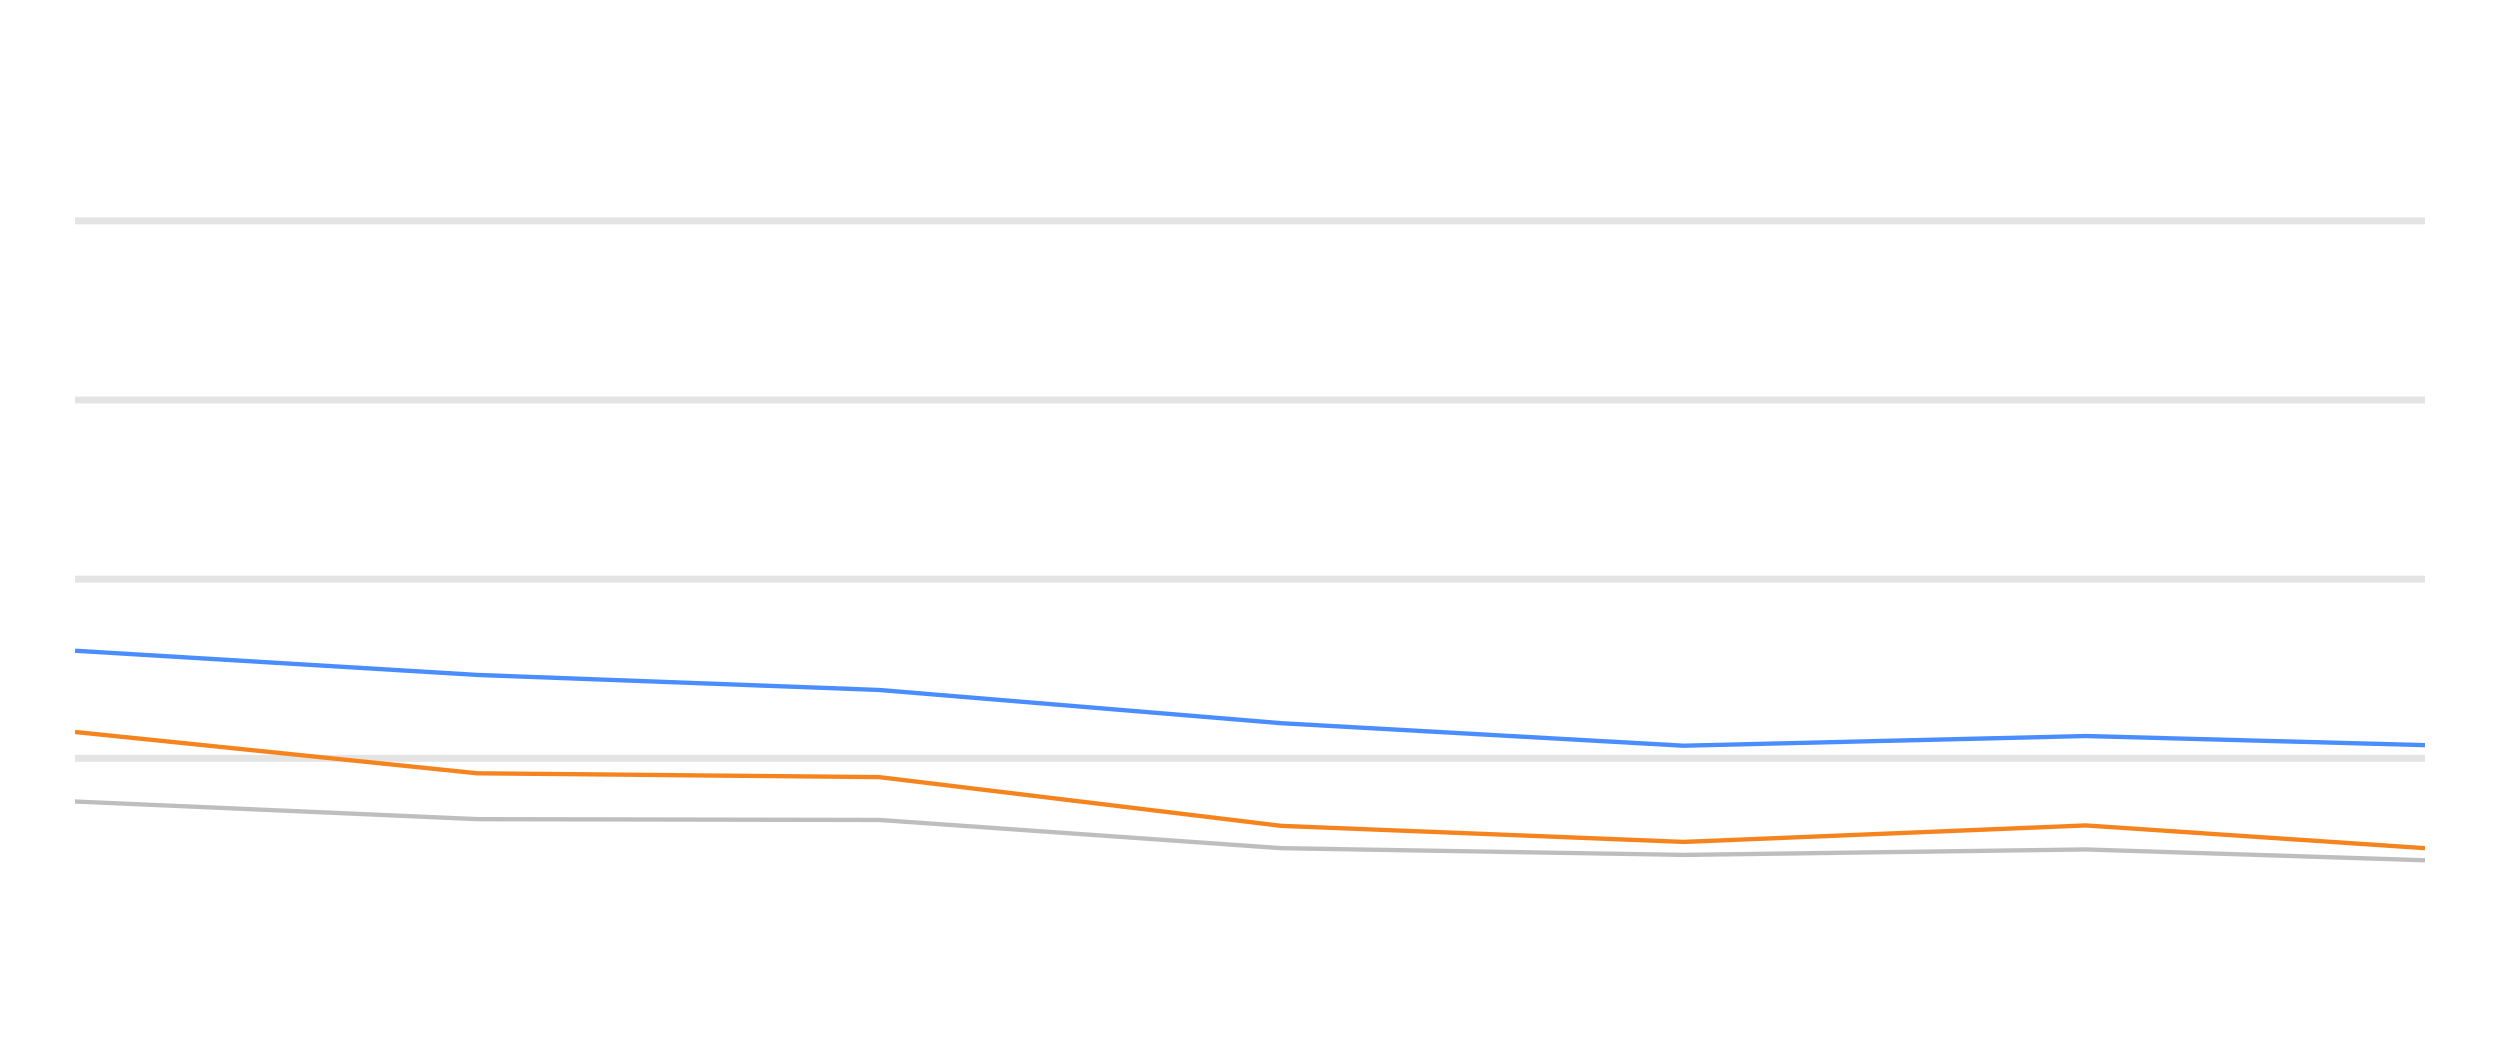
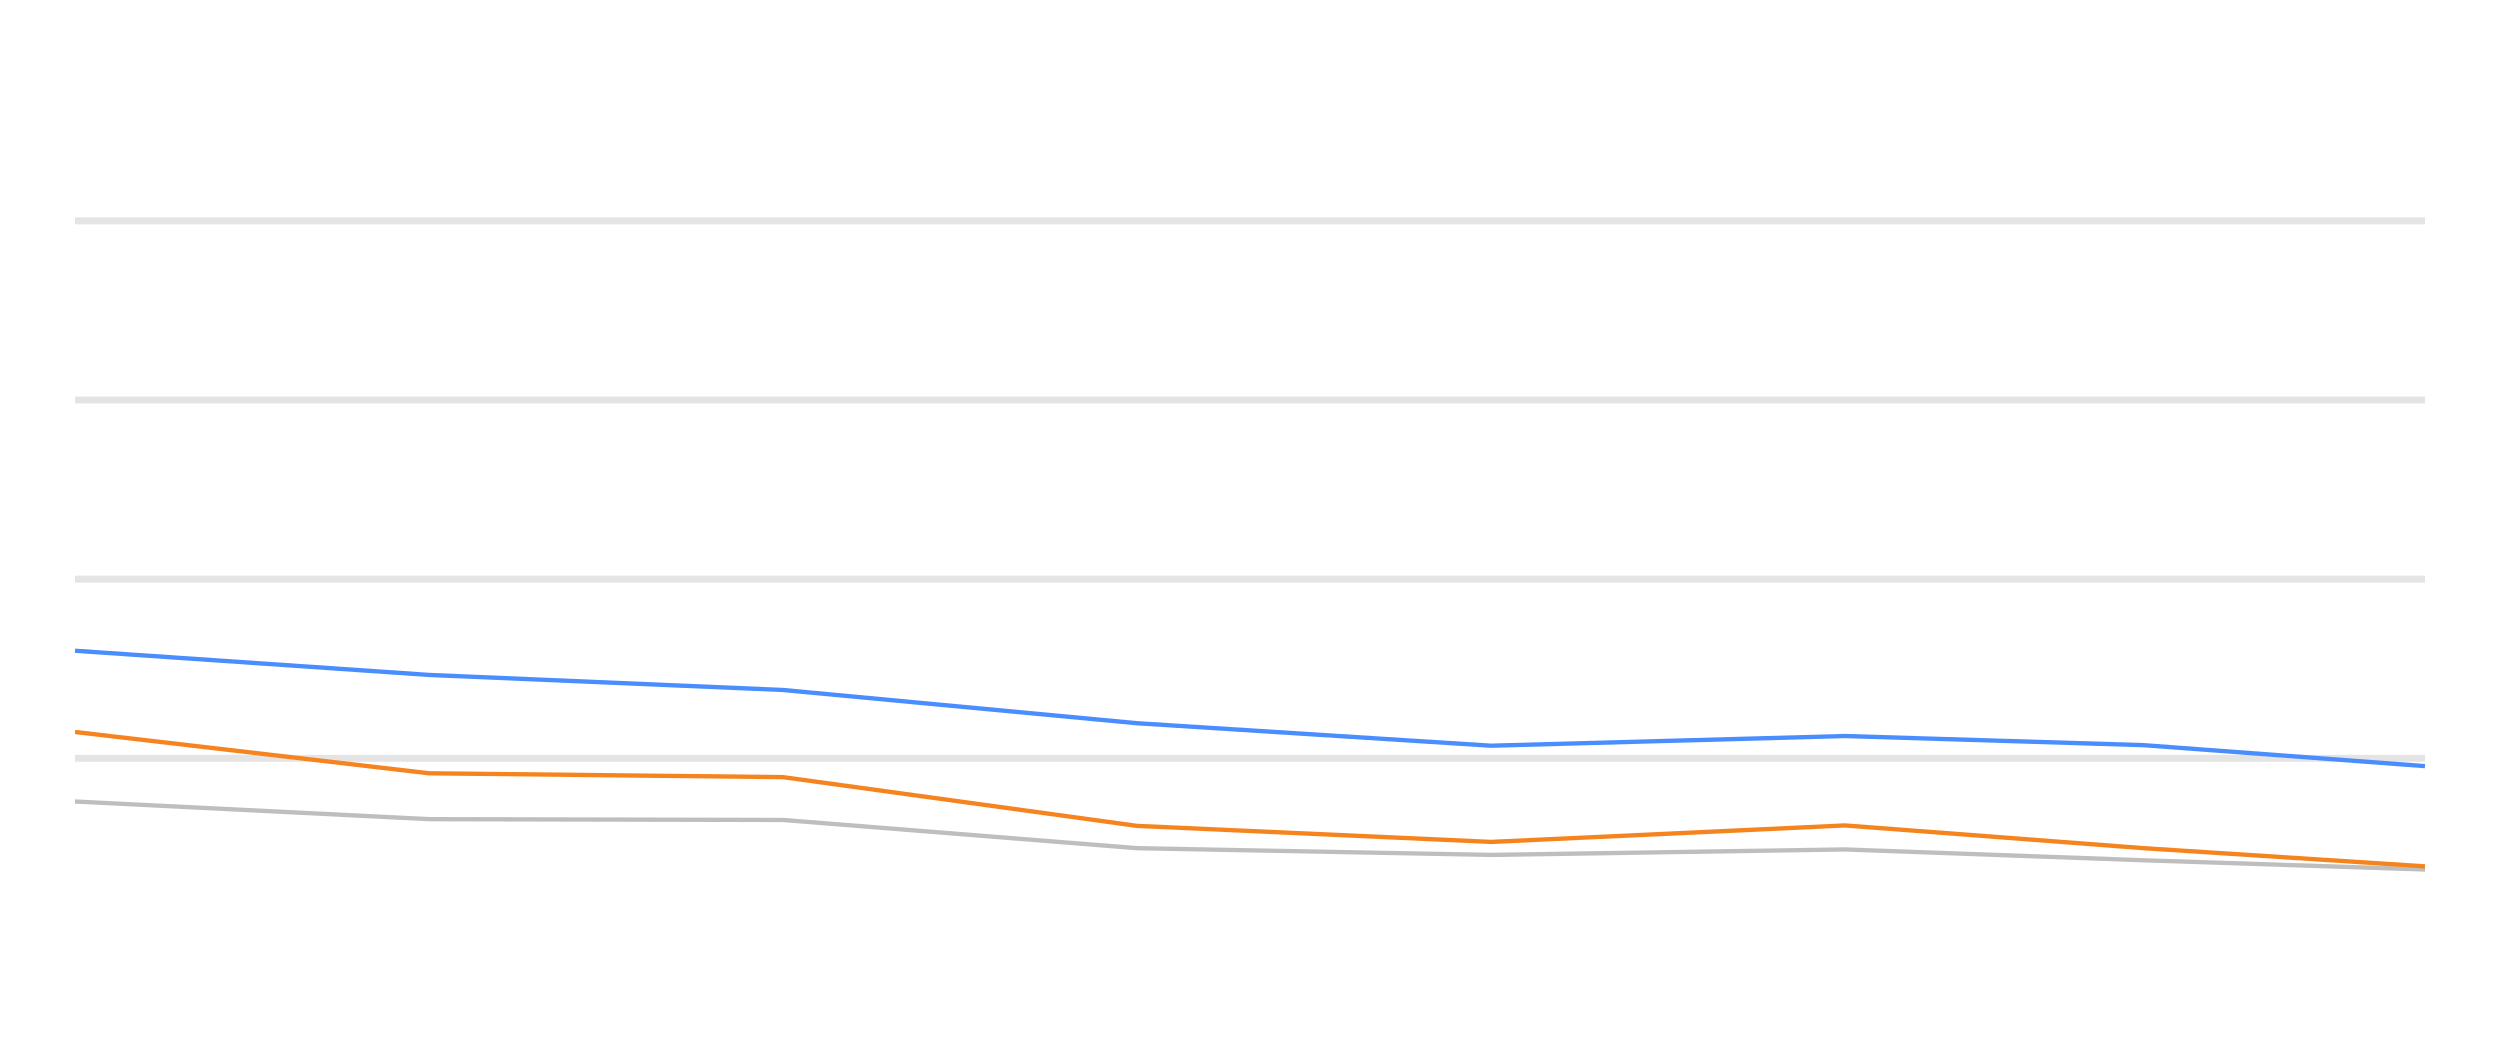
<svg xmlns="http://www.w3.org/2000/svg" width="288pt" height="120pt" viewBox="0 0 288 120" version="1.1">
  <defs>
    <style type="text/css">*{stroke-linejoin: round; stroke-linecap: butt}</style>
  </defs>
  <g id="figure_1">
    <g id="patch_1">
      <path d="M 0 120  L 288 120  L 288 0  L 0 0  L 0 120  z " style="fill: none; opacity: 0" />
    </g>
    <g id="axes_1">
      <g id="patch_2">
        <path d="M 8.64 108  L 279.36 108  L 279.36 4.8  L 8.64 4.8  L 8.64 108  z " style="fill: none" />
      </g>
      <g id="matplotlib.axis_1" />
      <g id="matplotlib.axis_2" />
      <g id="line2d_1">
-         <path d="M 8.64 87.36  L 279.36 87.36  " clip-path="url(#pcd28ead294)" style="fill: none; stroke: #b2b2b2; stroke-opacity: 0.35; stroke-width: 0.8; stroke-linecap: square" />
+         <path d="M 8.64 87.36  L 279.36 87.36  " clip-path="url(#pe63ffe2c9c)" style="fill: none; stroke: #b2b2b2; stroke-opacity: 0.35; stroke-width: 0.8; stroke-linecap: square" />
      </g>
      <g id="line2d_2">
-         <path d="M 8.64 66.72  L 279.36 66.72  " clip-path="url(#pcd28ead294)" style="fill: none; stroke: #b2b2b2; stroke-opacity: 0.35; stroke-width: 0.8; stroke-linecap: square" />
+         <path d="M 8.64 66.72  L 279.36 66.72  " clip-path="url(#pe63ffe2c9c)" style="fill: none; stroke: #b2b2b2; stroke-opacity: 0.35; stroke-width: 0.8; stroke-linecap: square" />
      </g>
      <g id="line2d_3">
-         <path d="M 8.64 46.08  L 279.36 46.08  " clip-path="url(#pcd28ead294)" style="fill: none; stroke: #b2b2b2; stroke-opacity: 0.35; stroke-width: 0.8; stroke-linecap: square" />
+         <path d="M 8.64 46.08  L 279.36 46.08  " clip-path="url(#pe63ffe2c9c)" style="fill: none; stroke: #b2b2b2; stroke-opacity: 0.35; stroke-width: 0.8; stroke-linecap: square" />
      </g>
      <g id="line2d_4">
-         <path d="M 8.64 25.44  L 279.36 25.44  " clip-path="url(#pcd28ead294)" style="fill: none; stroke: #b2b2b2; stroke-opacity: 0.35; stroke-width: 0.8; stroke-linecap: square" />
+         <path d="M 8.64 25.44  L 279.36 25.44  " clip-path="url(#pe63ffe2c9c)" style="fill: none; stroke: #b2b2b2; stroke-opacity: 0.35; stroke-width: 0.8; stroke-linecap: square" />
      </g>
      <g id="line2d_5">
-         <path d="M 8.64 92.334  L 54.963 94.367  L 101.285 94.46  L 147.608 97.711  L 193.931 98.485  L 240.253 97.855  L 279.36 99.104  " clip-path="url(#pcd28ead294)" style="fill: none; stroke: #bebebe; stroke-width: 0.5; stroke-linecap: round" />
+         <path d="M 8.64 92.334  L 49.418 94.367  L 90.196 94.46  L 130.973 97.711  L 171.751 98.485  L 212.529 97.855  L 246.954 99.104  L 279.36 100.167  " clip-path="url(#pe63ffe2c9c)" style="fill: none; stroke: #bebebe; stroke-width: 0.5; stroke-linecap: round" />
      </g>
      <g id="line2d_6">
-         <path d="M 8.64 74.966  L 54.963 77.752  L 101.285 79.486  L 147.608 83.315  L 193.931 85.905  L 240.253 84.79  L 279.36 85.843  " clip-path="url(#pcd28ead294)" style="fill: none; stroke: #4a8dff; stroke-width: 0.5" />
+         <path d="M 8.64 74.966  L 49.418 77.752  L 90.196 79.486  L 130.973 83.315  L 171.751 85.905  L 212.529 84.79  L 246.954 85.843  L 279.36 88.258  " clip-path="url(#pe63ffe2c9c)" style="fill: none; stroke: #4a8dff; stroke-width: 0.5" />
      </g>
      <g id="line2d_7">
-         <path d="M 8.64 84.326  L 54.963 89.083  L 101.285 89.527  L 147.608 95.141  L 193.931 96.989  L 240.253 95.09  L 279.36 97.711  " clip-path="url(#pcd28ead294)" style="fill: none; stroke: #f5841e; stroke-width: 0.5" />
+         <path d="M 8.64 84.326  L 49.418 89.083  L 90.196 89.527  L 130.973 95.141  L 171.751 96.989  L 212.529 95.09  L 246.954 97.711  L 279.36 99.806  " clip-path="url(#pe63ffe2c9c)" style="fill: none; stroke: #f5841e; stroke-width: 0.5" />
      </g>
    </g>
  </g>
  <defs>
-     <clipPath id="pcd28ead294">
+     <clipPath id="pe63ffe2c9c">
      <rect x="8.64" y="4.8" width="270.72" height="103.2" />
    </clipPath>
  </defs>
</svg>
